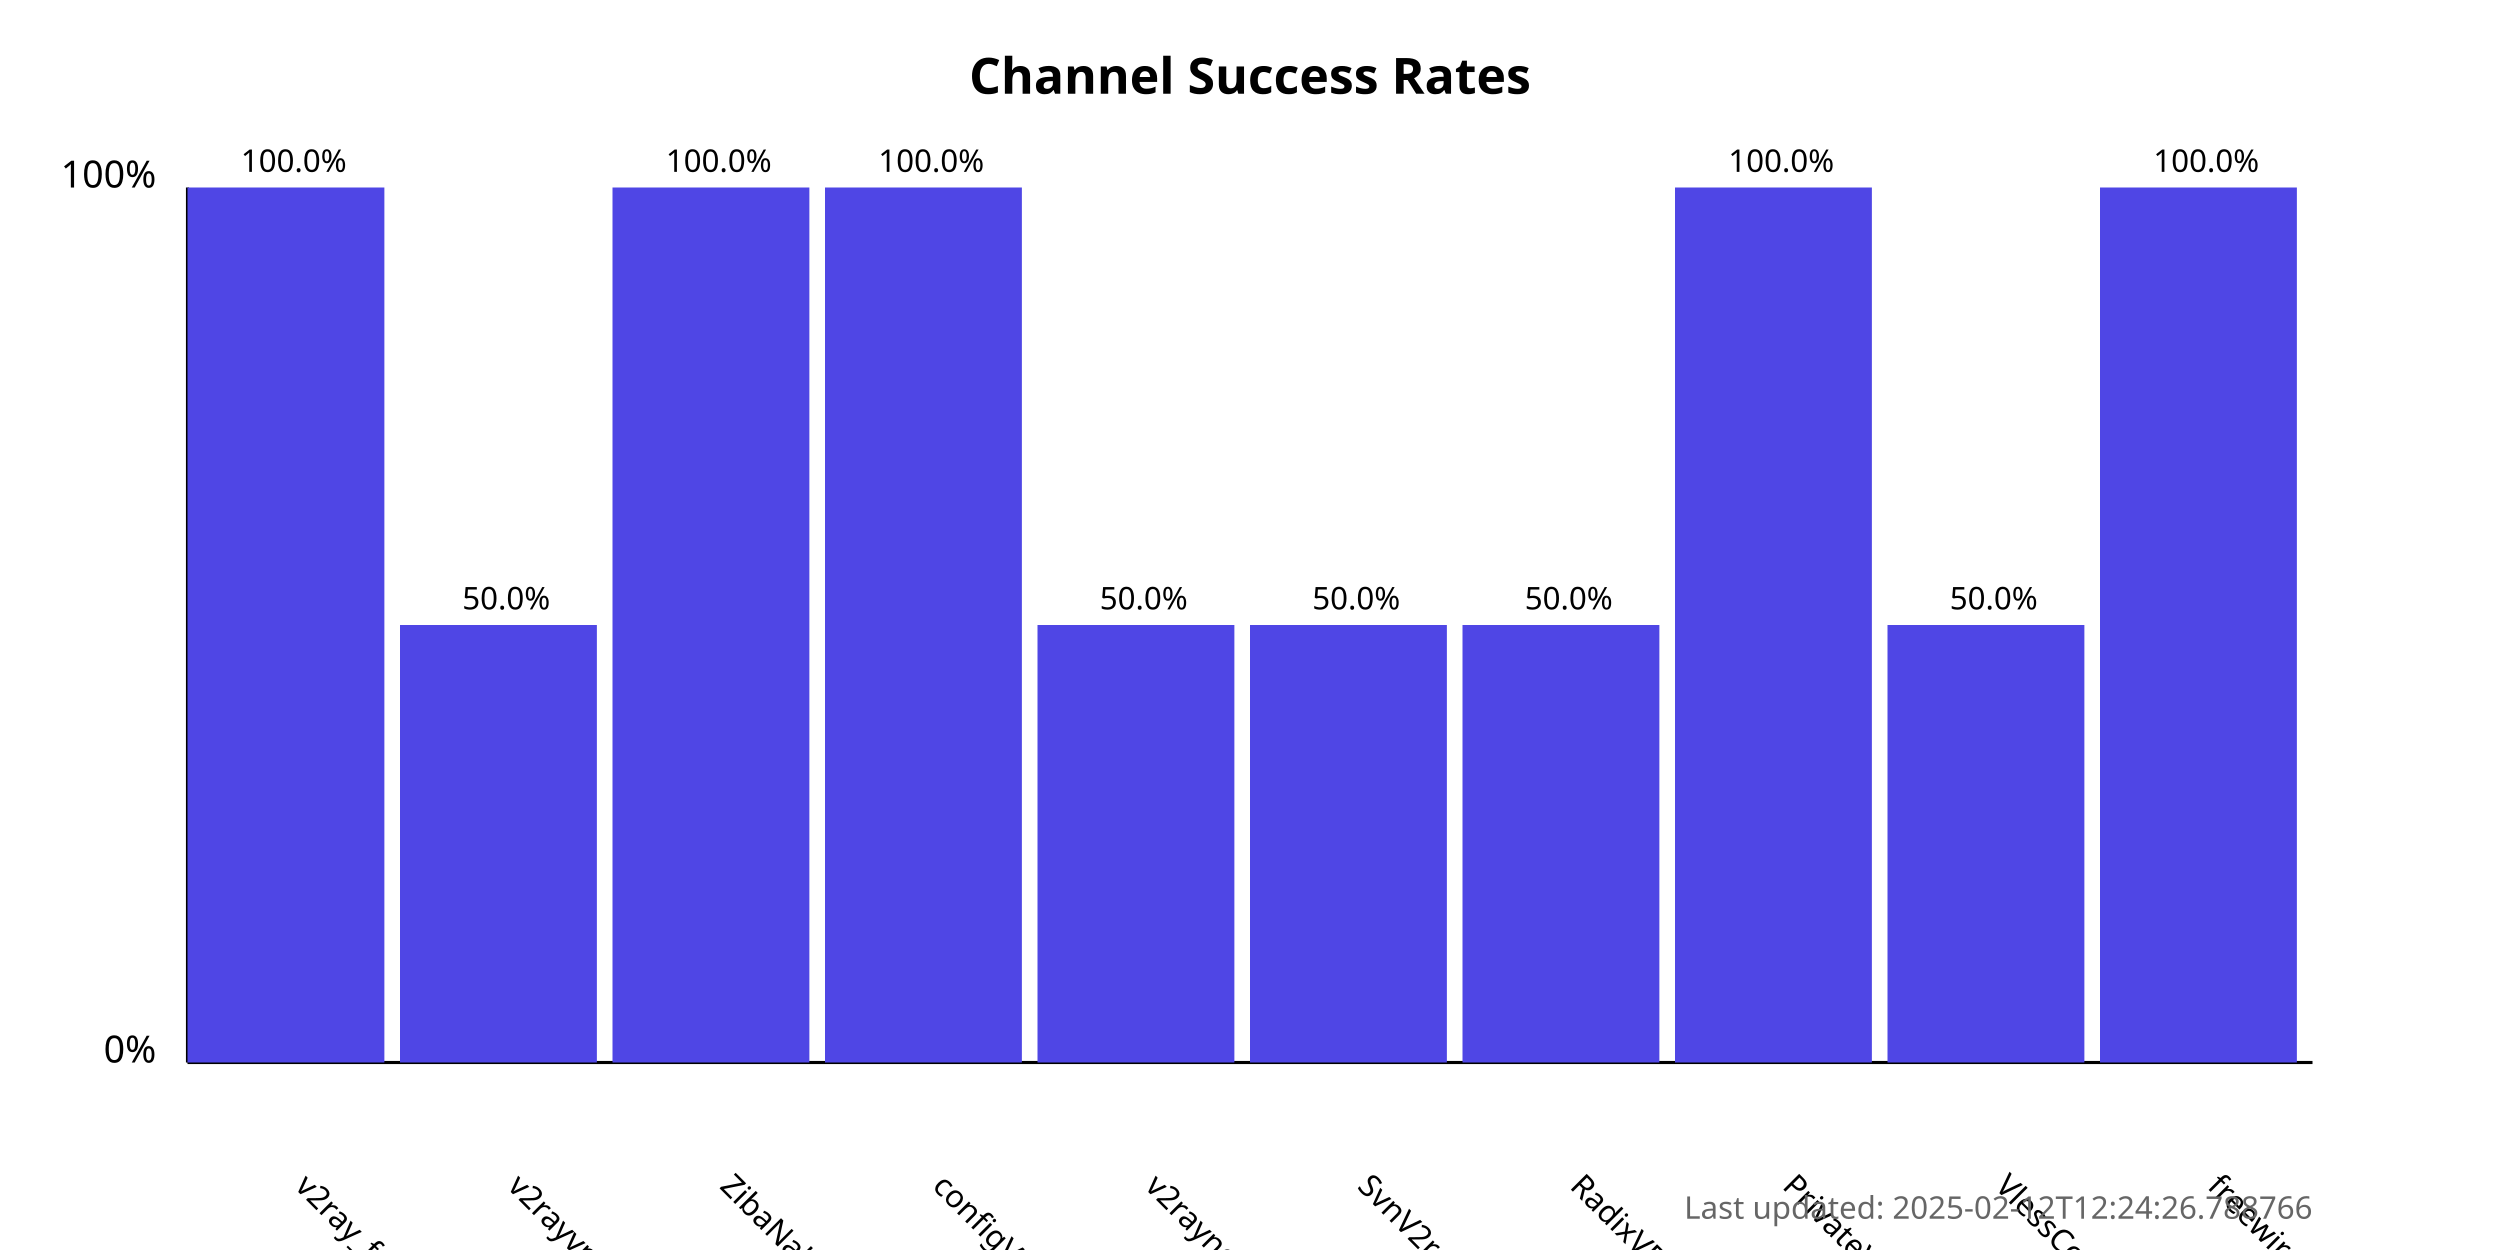
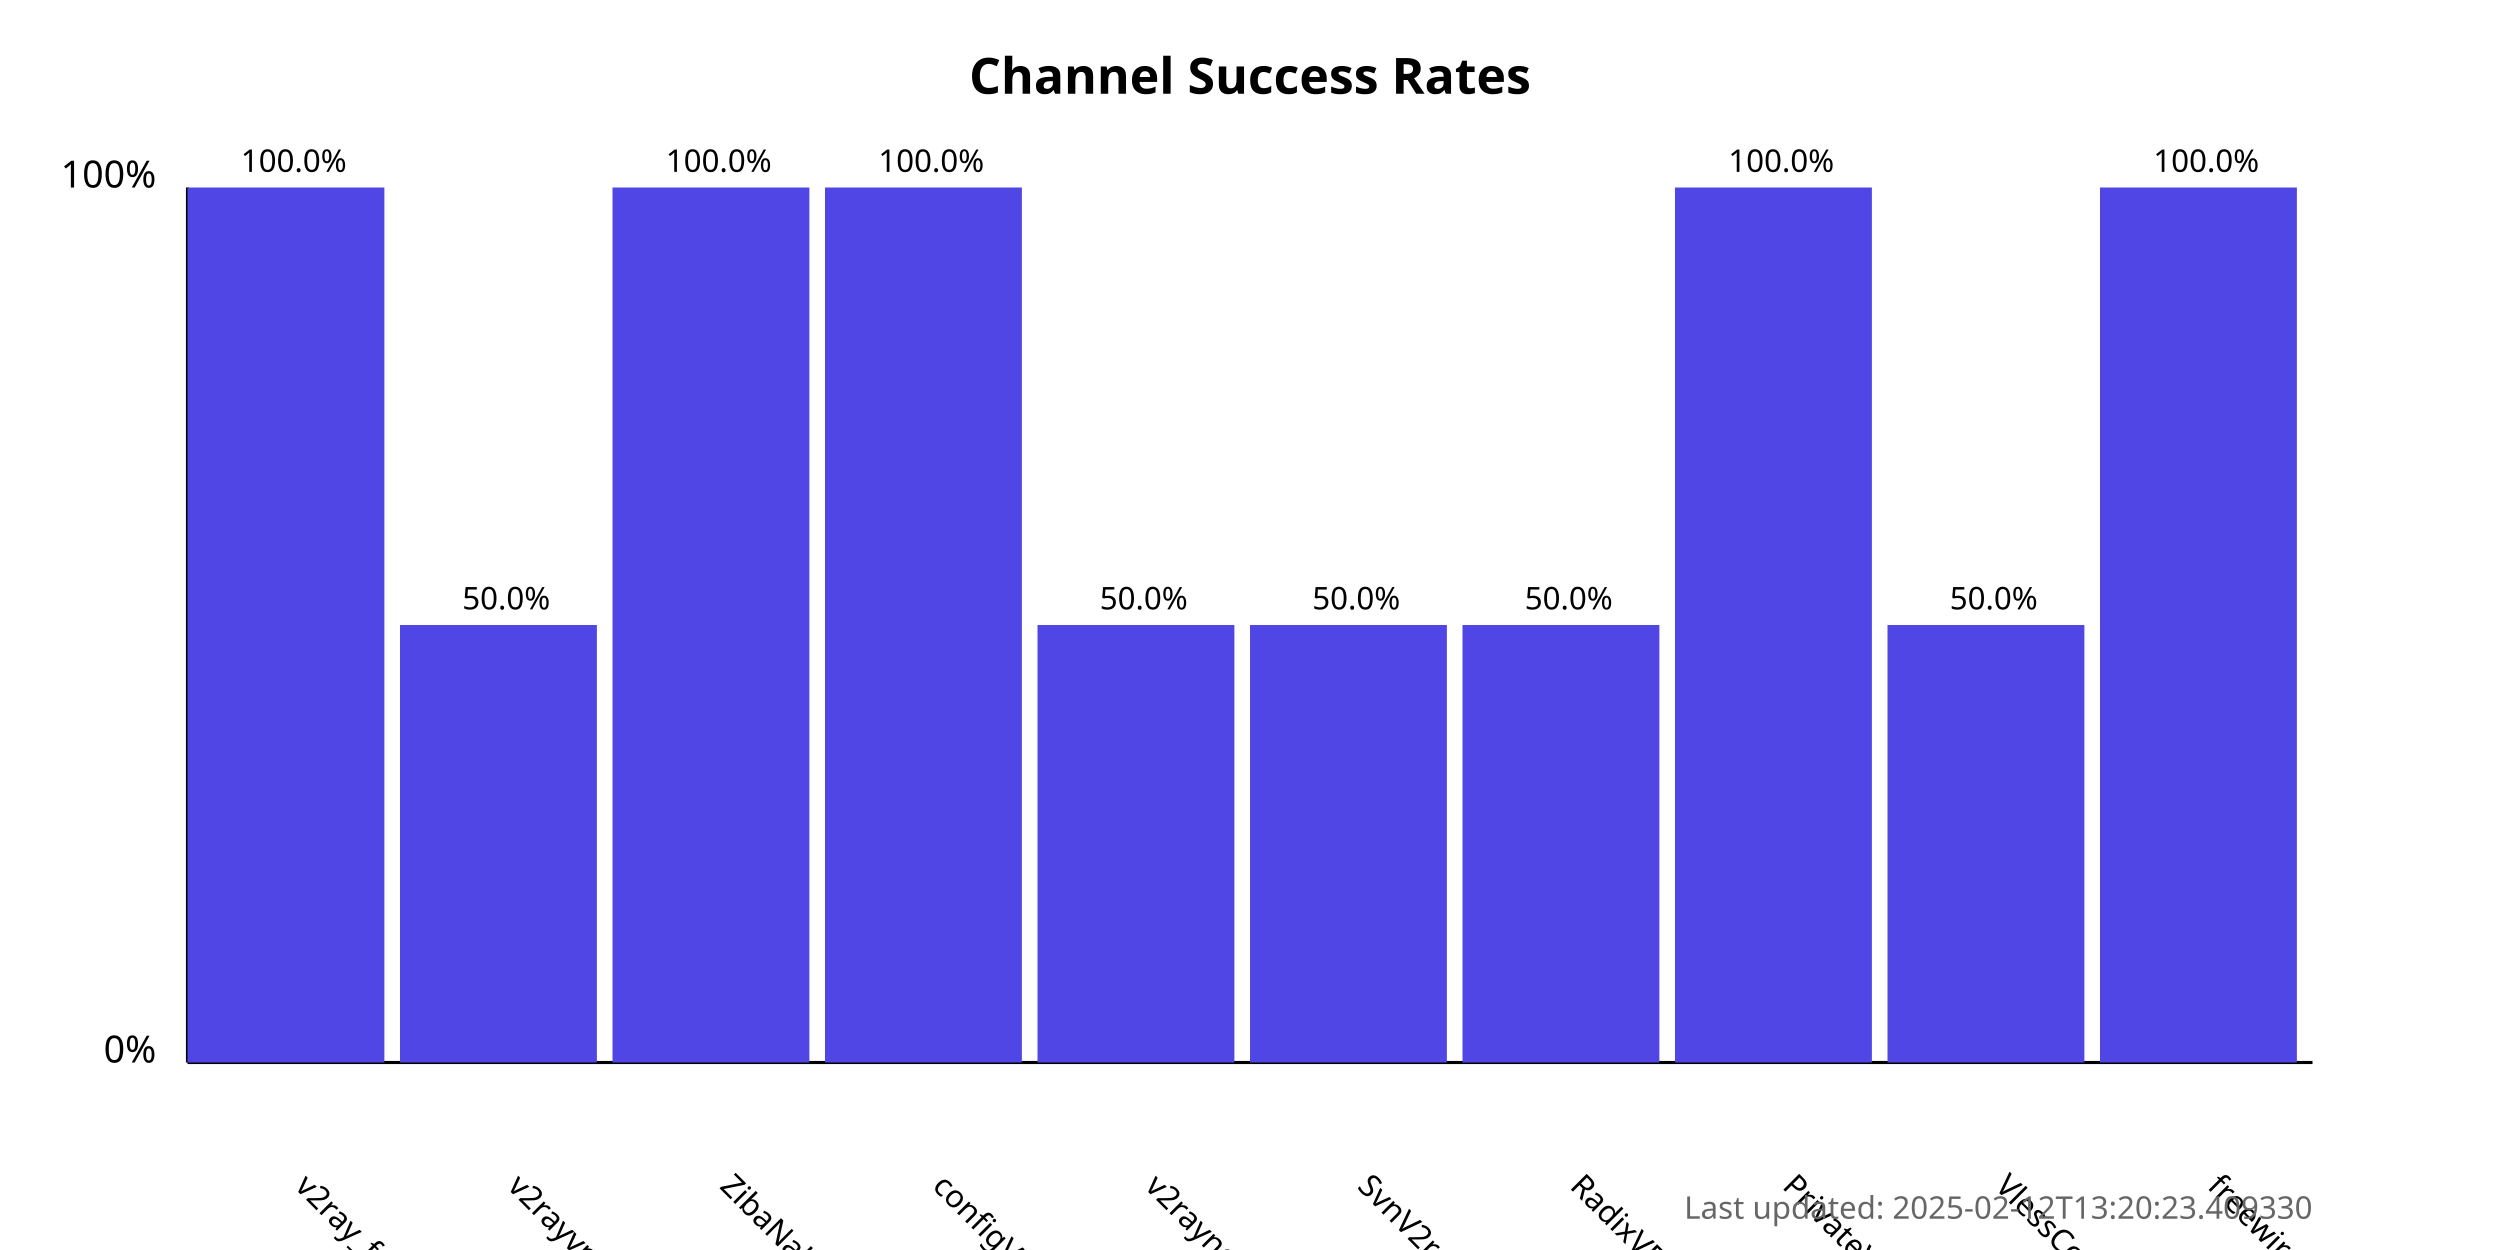
<svg xmlns="http://www.w3.org/2000/svg" width="800" height="400">
  <style>
            .chart-title { font: bold 16px sans-serif; }
            .axis-label { font: 12px sans-serif; }
            .tick-label { font: 10px sans-serif; }
            .bar { fill: #4f46e5; }
            .bar:hover { fill: #6366f1; }
            .timestamp { font: 10px sans-serif; fill: #666; }
        </style>
  <text x="400.0" y="30" text-anchor="middle" class="chart-title">
            Channel Success Rates
        </text>
  <line x1="60" y1="340" x2="60" y2="60" stroke="black" stroke-width="1" />
  <line x1="60" y1="340" x2="740" y2="340" stroke="black" stroke-width="1" />
  <text x="50" y="340" text-anchor="end" class="axis-label">0%</text>
  <text x="50" y="60" text-anchor="end" class="axis-label">100%</text>
  <g>
    <rect x="60" y="60.0" width="63.0" height="280.0" class="bar" />
    <text x="94.0" y="380" transform="rotate(45, 94.0, 380)" text-anchor="start" class="tick-label">
                v2ray_free_conf
            </text>
    <text x="94.0" y="55.0" text-anchor="middle" class="tick-label">
                100.0%
            </text>
  </g>
  <g>
    <rect x="128.0" y="200.0" width="63.0" height="140.0" class="bar" />
    <text x="162.0" y="380" transform="rotate(45, 162.0, 380)" text-anchor="start" class="tick-label">
                v2rayvpno
            </text>
    <text x="162.0" y="195.0" text-anchor="middle" class="tick-label">
                50.0%
            </text>
  </g>
  <g>
    <rect x="196.0" y="60.0" width="63.0" height="280.0" class="bar" />
    <text x="230.0" y="380" transform="rotate(45, 230.0, 380)" text-anchor="start" class="tick-label">
                ZibaNabz
            </text>
    <text x="230.0" y="55.0" text-anchor="middle" class="tick-label">
                100.0%
            </text>
  </g>
  <g>
    <rect x="264.0" y="60.0" width="63.0" height="280.0" class="bar" />
    <text x="298.0" y="380" transform="rotate(45, 298.0, 380)" text-anchor="start" class="tick-label">
                configV2rayForFree
            </text>
    <text x="298.0" y="55.0" text-anchor="middle" class="tick-label">
                100.0%
            </text>
  </g>
  <g>
    <rect x="332.0" y="200.0" width="63.0" height="140.0" class="bar" />
    <text x="366.0" y="380" transform="rotate(45, 366.0, 380)" text-anchor="start" class="tick-label">
                v2rayngvpn
            </text>
    <text x="366.0" y="195.0" text-anchor="middle" class="tick-label">
                50.0%
            </text>
  </g>
  <g>
    <rect x="400.0" y="200.0" width="63.0" height="140.0" class="bar" />
    <text x="434.0" y="380" transform="rotate(45, 434.0, 380)" text-anchor="start" class="tick-label">
                SvnV2ray
            </text>
    <text x="434.0" y="195.0" text-anchor="middle" class="tick-label">
                50.0%
            </text>
  </g>
  <g>
    <rect x="468.0" y="200.0" width="63.0" height="140.0" class="bar" />
    <text x="502.0" y="380" transform="rotate(45, 502.0, 380)" text-anchor="start" class="tick-label">
                RadixVPN
            </text>
    <text x="502.0" y="195.0" text-anchor="middle" class="tick-label">
                50.0%
            </text>
  </g>
  <g>
    <rect x="536.0" y="60.0" width="63.0" height="280.0" class="bar" />
    <text x="570.0" y="380" transform="rotate(45, 570.0, 380)" text-anchor="start" class="tick-label">
                PrivateVPNs
            </text>
    <text x="570.0" y="55.0" text-anchor="middle" class="tick-label">
                100.0%
            </text>
  </g>
  <g>
    <rect x="604.0" y="200.0" width="63.0" height="140.0" class="bar" />
    <text x="638.0" y="380" transform="rotate(45, 638.0, 380)" text-anchor="start" class="tick-label">
                VlessConfig
            </text>
    <text x="638.0" y="195.0" text-anchor="middle" class="tick-label">
                50.0%
            </text>
  </g>
  <g>
    <rect x="672.0" y="60.0" width="63.0" height="280.0" class="bar" />
    <text x="706.0" y="380" transform="rotate(45, 706.0, 380)" text-anchor="start" class="tick-label">
                freewireguard
            </text>
    <text x="706.0" y="55.0" text-anchor="middle" class="tick-label">
                100.0%
            </text>
  </g>
  <text x="740" y="390" text-anchor="end" class="timestamp">
-             Last updated: 2025-02-12T12:24:26.788766
+             Last updated: 2025-02-12T13:20:23.409330
        </text>
</svg>
